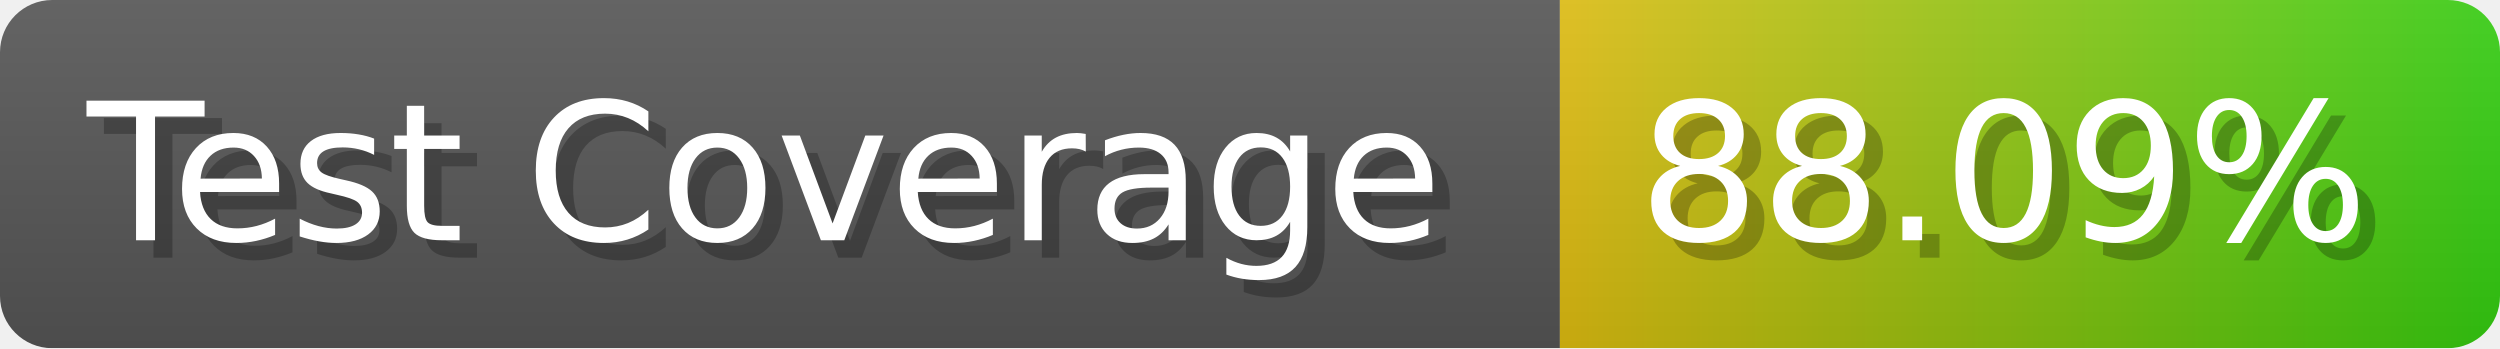
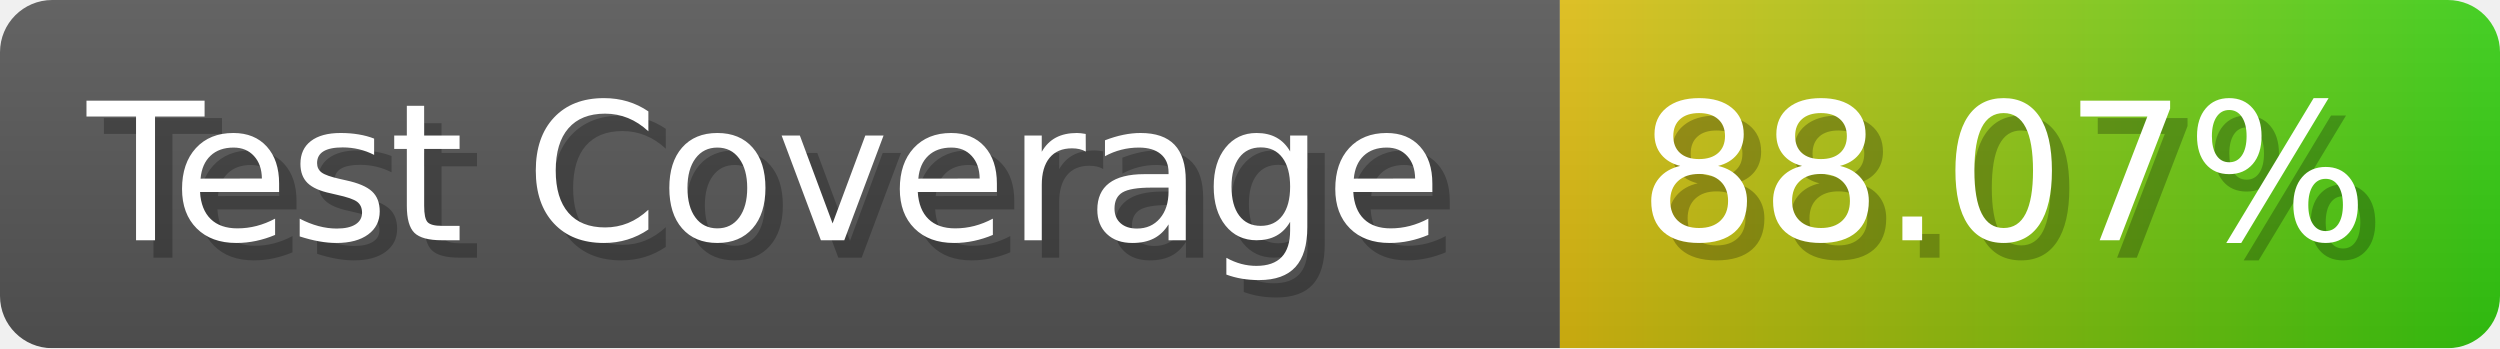
- <svg xmlns="http://www.w3.org/2000/svg" width="143.6" height="20" viewBox="0 0 1436 200" role="img" aria-label="Test Coverage: 88.09%">
+ <svg xmlns="http://www.w3.org/2000/svg" width="143.6" height="20" viewBox="0 0 1436 200" role="img" aria-label="Test Coverage: 88.07%">
  <linearGradient id="a" x2="0" y2="100%">
    <stop offset="0" stop-opacity=".1" stop-color="#EEE" />
    <stop offset="1" stop-opacity=".1" />
  </linearGradient>
  <mask id="m">
    <rect width="1436" height="200" rx="30" fill="#FFF" />
  </mask>
  <g mask="url(#m)">
    <rect width="896" height="200" fill="#555" />
    <rect width="540" height="200" fill="url(#x)" x="896" />
    <rect width="1436" height="200" fill="url(#a)" />
  </g>
  <g aria-hidden="true" fill="#fff" text-anchor="start" font-family="Verdana,DejaVu Sans,sans-serif" font-size="110">
    <text x="60" y="148" textLength="796" fill="#000" opacity="0.25">Test Coverage</text>
    <text x="50" y="138" textLength="796">Test Coverage</text>
-     <text x="951" y="148" textLength="440" fill="#000" opacity="0.25">88.09%</text>
-     <text x="941" y="138" textLength="440">88.09%</text>
+     <text x="951" y="148" textLength="440" fill="#000" opacity="0.25">88.07%</text>
+     <text x="941" y="138" textLength="440">88.07%</text>
  </g>
  <linearGradient id="x" x1="0%" y1="0%" x2="100%" y2="0%">
    <stop offset="0%" style="stop-color:#DB1" />
    <stop offset="100%" style="stop-color:#3C1" />
  </linearGradient>
</svg>
